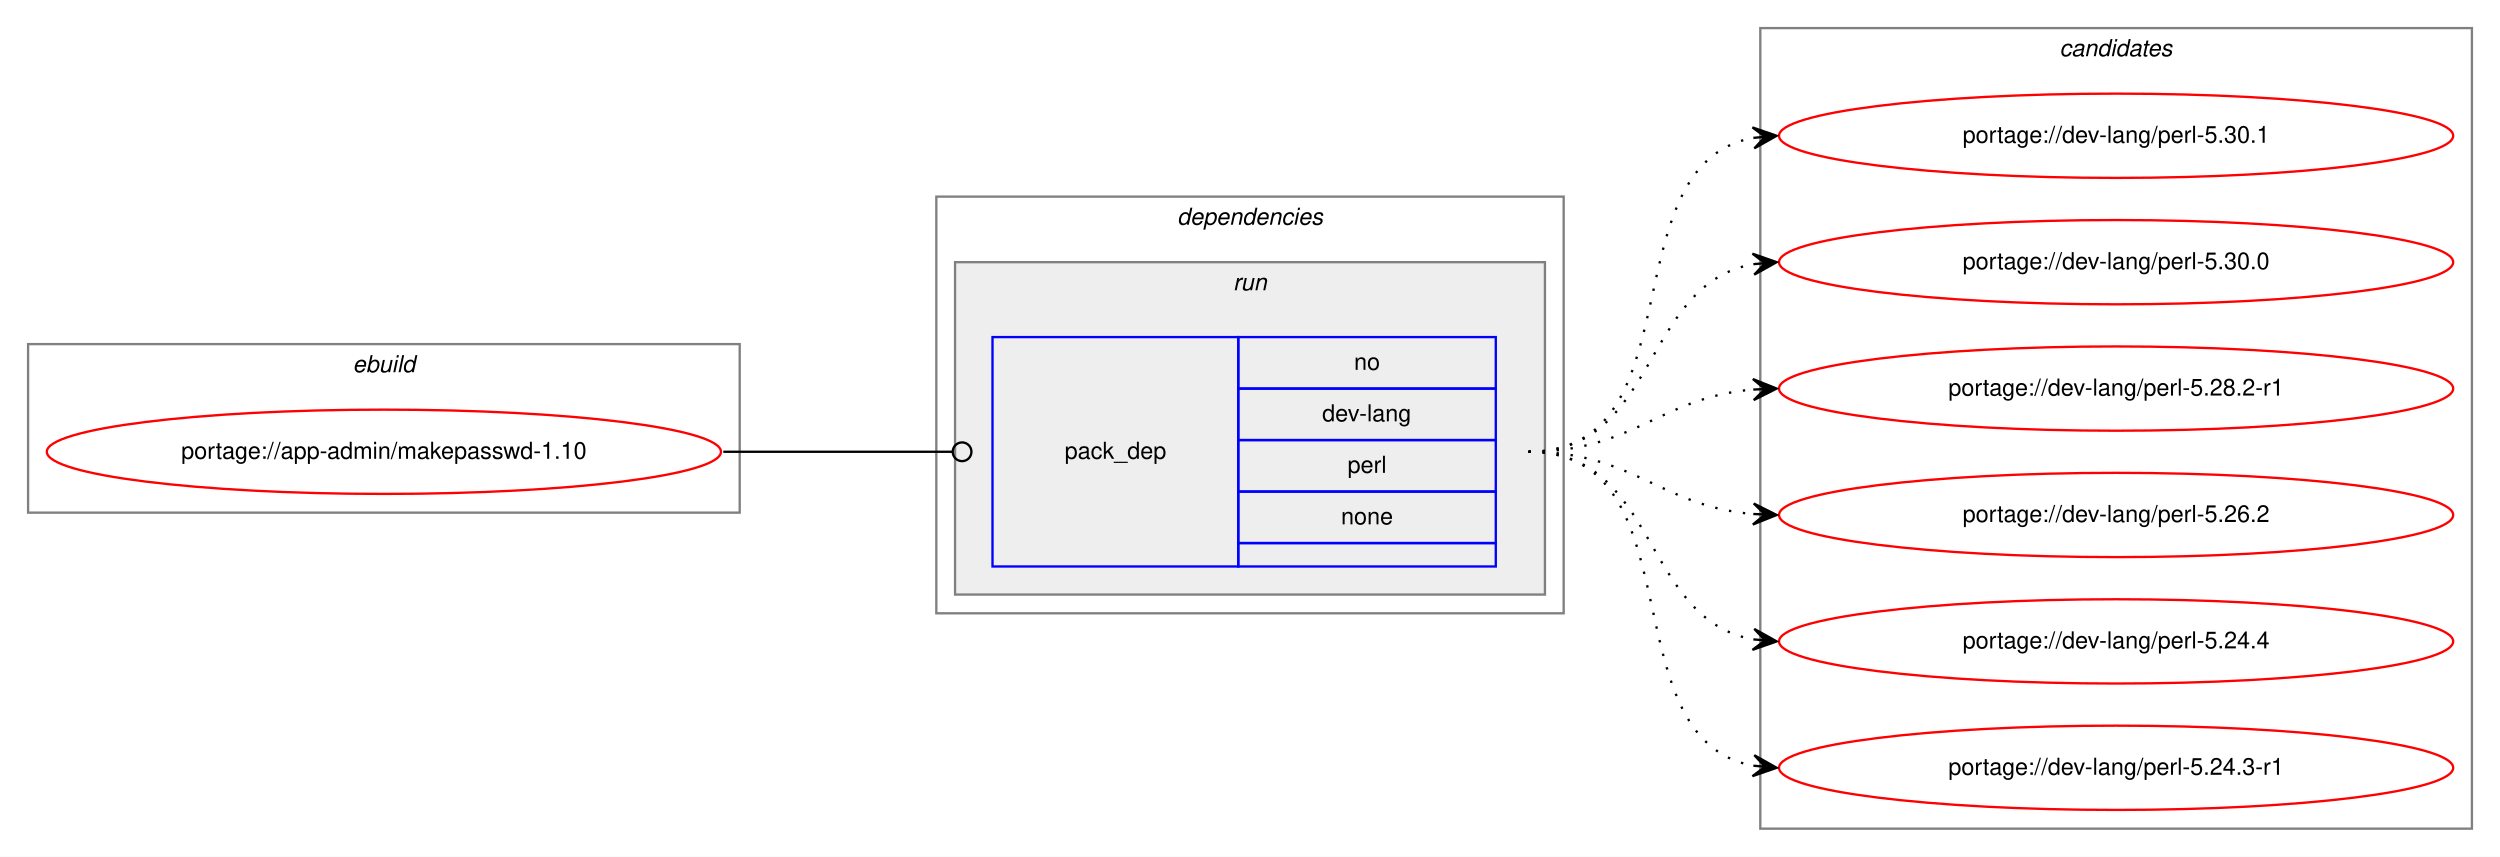
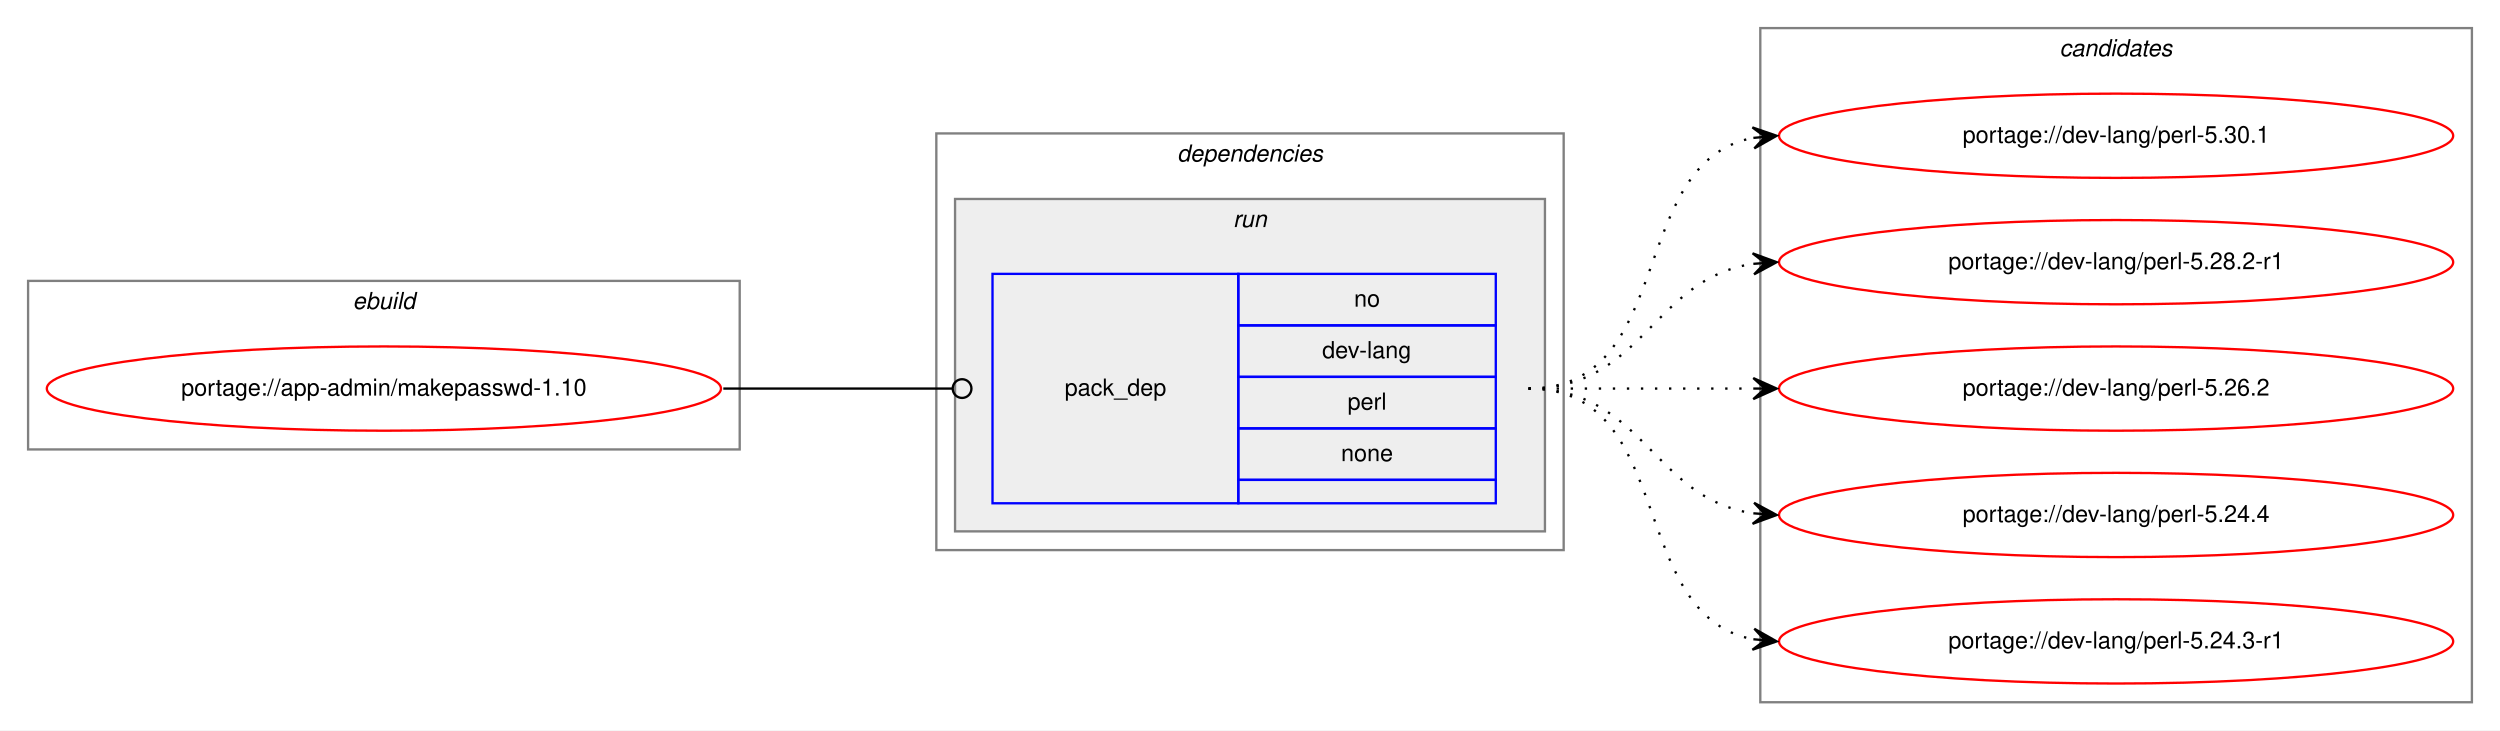
- <svg xmlns="http://www.w3.org/2000/svg" xmlns:xlink="http://www.w3.org/1999/xlink" width="1068pt" height="366pt" viewBox="0.00 0.00 1068.00 366.00">
-   <g id="graph0" class="graph" transform="scale(1 1) rotate(0) translate(4 362)">
-     <polygon fill="white" stroke="transparent" points="-4,4 -4,-362 1064,-362 1064,4 -4,4" />
+ <svg xmlns="http://www.w3.org/2000/svg" xmlns:xlink="http://www.w3.org/1999/xlink" width="1068pt" height="312pt" viewBox="0.00 0.00 1068.00 312.00">
+   <g id="graph0" class="graph" transform="scale(1 1) rotate(0) translate(4 308)">
+     <polygon fill="white" stroke="transparent" points="-4,4 -4,-308 1064,-308 1064,4 -4,4" />
    <g id="clust1" class="cluster">
-       <polygon fill="none" stroke="gray" points="8,-143 8,-215 312,-215 312,-143 8,-143" />
-       <text text-anchor="start" x="146.66" y="-203" font-family="Helvetica,sans-Serif" font-style="italic" font-size="10.00">ebuild</text>
+       <polygon fill="none" stroke="gray" points="8,-116 8,-188 312,-188 312,-116 8,-116" />
+       <text text-anchor="start" x="146.66" y="-176" font-family="Helvetica,sans-Serif" font-style="italic" font-size="10.00">ebuild</text>
    </g>
    <g id="clust2" class="cluster">
-       <polygon fill="none" stroke="gray" points="396,-100 396,-278 664,-278 664,-100 396,-100" />
-       <text text-anchor="start" x="498.88" y="-266" font-family="Helvetica,sans-Serif" font-style="italic" font-size="10.00">dependencies</text>
+       <polygon fill="none" stroke="gray" points="396,-73 396,-251 664,-251 664,-73 396,-73" />
+       <text text-anchor="start" x="498.88" y="-239" font-family="Helvetica,sans-Serif" font-style="italic" font-size="10.00">dependencies</text>
    </g>
    <g id="clust5" class="cluster">
-       <polygon fill="#eeeeee" stroke="gray" points="404,-108 404,-250 656,-250 656,-108 404,-108" />
-       <text text-anchor="start" x="522.78" y="-238" font-family="Helvetica,sans-Serif" font-style="italic" font-size="10.00">run</text>
+       <polygon fill="#eeeeee" stroke="gray" points="404,-81 404,-223 656,-223 656,-81 404,-81" />
+       <text text-anchor="start" x="522.78" y="-211" font-family="Helvetica,sans-Serif" font-style="italic" font-size="10.00">run</text>
    </g>
    <g id="clust7" class="cluster">
-       <polygon fill="none" stroke="gray" points="748,-8 748,-350 1052,-350 1052,-8 748,-8" />
-       <text text-anchor="start" x="875.82" y="-338" font-family="Helvetica,sans-Serif" font-style="italic" font-size="10.00">candidates</text>
+       <polygon fill="none" stroke="gray" points="748,-8 748,-296 1052,-296 1052,-8 748,-8" />
+       <text text-anchor="start" x="875.82" y="-284" font-family="Helvetica,sans-Serif" font-style="italic" font-size="10.00">candidates</text>
    </g>
    <g id="node1" class="node">
      <g id="a_node1">
        <a xlink:href="../app-admin/makepasswd-1.10.svg" xlink:title="portage://app-admin/makepasswd-1.10">
-           <ellipse fill="none" stroke="red" cx="160" cy="-169" rx="144" ry="18" />
-           <text text-anchor="middle" x="160" y="-166" font-family="Helvetica,sans-Serif" font-size="10.00">portage://app-admin/makepasswd-1.10</text>
+           <ellipse fill="none" stroke="red" cx="160" cy="-142" rx="144" ry="18" />
+           <text text-anchor="middle" x="160" y="-139" font-family="Helvetica,sans-Serif" font-size="10.00">portage://app-admin/makepasswd-1.10</text>
        </a>
      </g>
    </g>
    <g id="node2" class="node">
-       <polygon fill="none" stroke="blue" points="420,-120 420,-218 525,-218 525,-120 420,-120" />
-       <text text-anchor="start" x="450.82" y="-166" font-family="Helvetica,sans-Serif" font-size="10.00">pack_dep</text>
-       <polygon fill="none" stroke="blue" points="525,-196 525,-218 635,-218 635,-196 525,-196" />
-       <text text-anchor="start" x="574.44" y="-204" font-family="Helvetica,sans-Serif" font-size="10.00">no</text>
-       <polygon fill="none" stroke="blue" points="525,-174 525,-196 635,-196 635,-174 525,-174" />
-       <text text-anchor="start" x="560.83" y="-182" font-family="Helvetica,sans-Serif" font-size="10.00">dev-lang</text>
-       <polygon fill="none" stroke="blue" points="525,-152 525,-174 635,-174 635,-152 525,-152" />
-       <text text-anchor="start" x="571.67" y="-160" font-family="Helvetica,sans-Serif" font-size="10.00">perl</text>
-       <polygon fill="none" stroke="blue" points="525,-130 525,-152 635,-152 635,-130 525,-130" />
-       <text text-anchor="start" x="568.88" y="-138" font-family="Helvetica,sans-Serif" font-size="10.00">none</text>
-       <polygon fill="none" stroke="blue" points="525,-120 525,-130 635,-130 635,-120 525,-120" />
+       <polygon fill="none" stroke="blue" points="420,-93 420,-191 525,-191 525,-93 420,-93" />
+       <text text-anchor="start" x="450.82" y="-139" font-family="Helvetica,sans-Serif" font-size="10.00">pack_dep</text>
+       <polygon fill="none" stroke="blue" points="525,-169 525,-191 635,-191 635,-169 525,-169" />
+       <text text-anchor="start" x="574.44" y="-177" font-family="Helvetica,sans-Serif" font-size="10.00">no</text>
+       <polygon fill="none" stroke="blue" points="525,-147 525,-169 635,-169 635,-147 525,-147" />
+       <text text-anchor="start" x="560.83" y="-155" font-family="Helvetica,sans-Serif" font-size="10.00">dev-lang</text>
+       <polygon fill="none" stroke="blue" points="525,-125 525,-147 635,-147 635,-125 525,-125" />
+       <text text-anchor="start" x="571.67" y="-133" font-family="Helvetica,sans-Serif" font-size="10.00">perl</text>
+       <polygon fill="none" stroke="blue" points="525,-103 525,-125 635,-125 635,-103 525,-103" />
+       <text text-anchor="start" x="568.88" y="-111" font-family="Helvetica,sans-Serif" font-size="10.00">none</text>
+       <polygon fill="none" stroke="blue" points="525,-93 525,-103 635,-103 635,-93 525,-93" />
    </g>
    <g id="edge1" class="edge">
-       <path fill="none" stroke="black" d="M305,-169C349.26,-169 362.33,-169 402.82,-169" />
-       <ellipse fill="none" stroke="black" cx="407" cy="-169" rx="4" ry="4" />
+       <path fill="none" stroke="black" d="M305,-142C349.26,-142 362.33,-142 402.82,-142" />
+       <ellipse fill="none" stroke="black" cx="407" cy="-142" rx="4" ry="4" />
    </g>
    <g id="node3" class="node">
      <g id="a_node3">
        <a xlink:href="../dev-lang/perl-5.30.1.svg" xlink:title="portage://dev-lang/perl-5.30.1">
-           <ellipse fill="none" stroke="red" cx="900" cy="-304" rx="144" ry="18" />
-           <text text-anchor="middle" x="900" y="-301" font-family="Helvetica,sans-Serif" font-size="10.00">portage://dev-lang/perl-5.30.1</text>
+           <ellipse fill="none" stroke="red" cx="900" cy="-250" rx="144" ry="18" />
+           <text text-anchor="middle" x="900" y="-247" font-family="Helvetica,sans-Serif" font-size="10.00">portage://dev-lang/perl-5.30.1</text>
        </a>
      </g>
    </g>
    <g id="edge2" class="edge">
-       <path fill="none" stroke="black" stroke-dasharray="1,5" d="M649,-169C721.56,-169 682.97,-291.14 744.68,-303.07" />
-       <polygon fill="black" stroke="black" points="755,-304 744.64,-307.58 750.02,-303.55 745.04,-303.1 745.04,-303.1 745.04,-303.1 750.02,-303.55 745.45,-298.62 755,-304 755,-304" />
+       <path fill="none" stroke="black" stroke-dasharray="1,5" d="M649,-142C712.58,-142 690.58,-238.51 744.79,-249.07" />
+       <polygon fill="black" stroke="black" points="755,-250 744.63,-253.57 750.02,-249.54 745.04,-249.09 745.04,-249.09 745.04,-249.09 750.02,-249.54 745.45,-244.61 755,-250 755,-250" />
    </g>
    <g id="node4" class="node">
      <g id="a_node4">
-         <a xlink:href="../dev-lang/perl-5.30.0.svg" xlink:title="portage://dev-lang/perl-5.30.0">
-           <ellipse fill="none" stroke="red" cx="900" cy="-250" rx="144" ry="18" />
-           <text text-anchor="middle" x="900" y="-247" font-family="Helvetica,sans-Serif" font-size="10.00">portage://dev-lang/perl-5.30.0</text>
-         </a>
-       </g>
-     </g>
-     <g id="edge3" class="edge">
-       <path fill="none" stroke="black" stroke-dasharray="1,5" d="M649,-169C704.7,-169 696.97,-240.49 744.99,-249.15" />
-       <polygon fill="black" stroke="black" points="755,-250 744.65,-253.63 750.02,-249.57 745.04,-249.15 745.04,-249.15 745.04,-249.15 750.02,-249.57 745.42,-244.67 755,-250 755,-250" />
-     </g>
-     <g id="node5" class="node">
-       <g id="a_node5">
        <a xlink:href="../dev-lang/perl-5.28.2-r1.svg" xlink:title="portage://dev-lang/perl-5.28.2-r1">
          <ellipse fill="none" stroke="red" cx="900" cy="-196" rx="144" ry="18" />
          <text text-anchor="middle" x="900" y="-193" font-family="Helvetica,sans-Serif" font-size="10.00">portage://dev-lang/perl-5.28.2-r1</text>
        </a>
      </g>
    </g>
-     <g id="edge4" class="edge">
-       <path fill="none" stroke="black" stroke-dasharray="1,5" d="M649,-169C694.01,-169 704.86,-192.14 744.8,-195.58" />
-       <polygon fill="black" stroke="black" points="755,-196 744.82,-200.08 750,-195.79 745.01,-195.58 745.01,-195.58 745.01,-195.58 750,-195.79 745.2,-191.09 755,-196 755,-196" />
+     <g id="edge3" class="edge">
+       <path fill="none" stroke="black" stroke-dasharray="1,5" d="M649,-142C698.26,-142 701.85,-188.87 744.86,-195.28" />
+       <polygon fill="black" stroke="black" points="755,-196 744.71,-199.78 750.01,-195.64 745.03,-195.29 745.03,-195.29 745.03,-195.29 750.01,-195.64 745.35,-190.8 755,-196 755,-196" />
    </g>
-     <g id="node6" class="node">
-       <g id="a_node6">
+     <g id="node5" class="node">
+       <g id="a_node5">
        <a xlink:href="../dev-lang/perl-5.26.2.svg" xlink:title="portage://dev-lang/perl-5.26.2">
          <ellipse fill="none" stroke="red" cx="900" cy="-142" rx="144" ry="18" />
          <text text-anchor="middle" x="900" y="-139" font-family="Helvetica,sans-Serif" font-size="10.00">portage://dev-lang/perl-5.26.2</text>
        </a>
      </g>
    </g>
-     <g id="edge5" class="edge">
-       <path fill="none" stroke="black" stroke-dasharray="1,5" d="M649,-169C694.01,-169 704.86,-145.86 744.8,-142.42" />
-       <polygon fill="black" stroke="black" points="755,-142 745.2,-146.91 750,-142.21 745.01,-142.42 745.01,-142.42 745.01,-142.42 750,-142.21 744.82,-137.92 755,-142 755,-142" />
+     <g id="edge4" class="edge">
+       <path fill="none" stroke="black" stroke-dasharray="1,5" d="M649,-142C692.43,-142 705.83,-142 744.57,-142" />
+       <polygon fill="black" stroke="black" points="755,-142 745,-146.5 750,-142 745,-142 745,-142 745,-142 750,-142 745,-137.5 755,-142 755,-142" />
    </g>
-     <g id="node7" class="node">
-       <g id="a_node7">
+     <g id="node6" class="node">
+       <g id="a_node6">
        <a xlink:href="../dev-lang/perl-5.24.4.svg" xlink:title="portage://dev-lang/perl-5.24.4">
          <ellipse fill="none" stroke="red" cx="900" cy="-88" rx="144" ry="18" />
          <text text-anchor="middle" x="900" y="-85" font-family="Helvetica,sans-Serif" font-size="10.00">portage://dev-lang/perl-5.24.4</text>
        </a>
      </g>
    </g>
-     <g id="edge6" class="edge">
-       <path fill="none" stroke="black" stroke-dasharray="1,5" d="M649,-169C704.7,-169 696.97,-97.51 744.99,-88.85" />
-       <polygon fill="black" stroke="black" points="755,-88 745.42,-93.33 750.02,-88.43 745.04,-88.85 745.04,-88.85 745.04,-88.85 750.02,-88.43 744.65,-84.37 755,-88 755,-88" />
+     <g id="edge5" class="edge">
+       <path fill="none" stroke="black" stroke-dasharray="1,5" d="M649,-142C698.26,-142 701.85,-95.13 744.86,-88.72" />
+       <polygon fill="black" stroke="black" points="755,-88 745.35,-93.2 750.01,-88.36 745.03,-88.71 745.03,-88.71 745.03,-88.71 750.01,-88.36 744.71,-84.22 755,-88 755,-88" />
    </g>
-     <g id="node8" class="node">
-       <g id="a_node8">
+     <g id="node7" class="node">
+       <g id="a_node7">
        <a xlink:href="../dev-lang/perl-5.24.3-r1.svg" xlink:title="portage://dev-lang/perl-5.24.3-r1">
          <ellipse fill="none" stroke="red" cx="900" cy="-34" rx="144" ry="18" />
          <text text-anchor="middle" x="900" y="-31" font-family="Helvetica,sans-Serif" font-size="10.00">portage://dev-lang/perl-5.24.3-r1</text>
        </a>
      </g>
    </g>
-     <g id="edge7" class="edge">
-       <path fill="none" stroke="black" stroke-dasharray="1,5" d="M649,-169C721.56,-169 682.97,-46.86 744.68,-34.93" />
-       <polygon fill="black" stroke="black" points="755,-34 745.45,-39.38 750.02,-34.45 745.04,-34.9 745.04,-34.9 745.04,-34.9 750.02,-34.45 744.64,-30.42 755,-34 755,-34" />
+     <g id="edge6" class="edge">
+       <path fill="none" stroke="black" stroke-dasharray="1,5" d="M649,-142C712.58,-142 690.58,-45.49 744.79,-34.93" />
+       <polygon fill="black" stroke="black" points="755,-34 745.45,-39.39 750.02,-34.46 745.04,-34.91 745.04,-34.91 745.04,-34.91 750.02,-34.46 744.63,-30.43 755,-34 755,-34" />
    </g>
  </g>
</svg>
